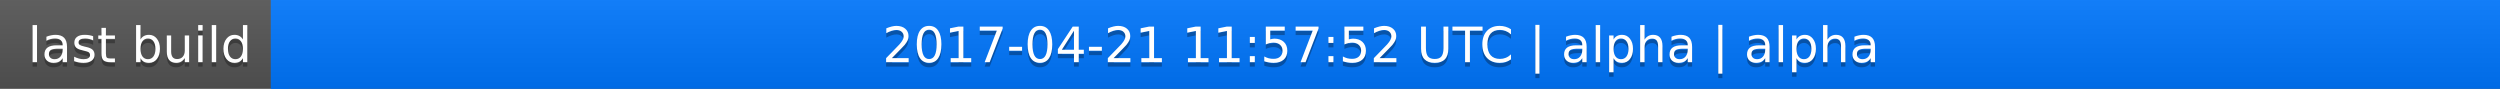
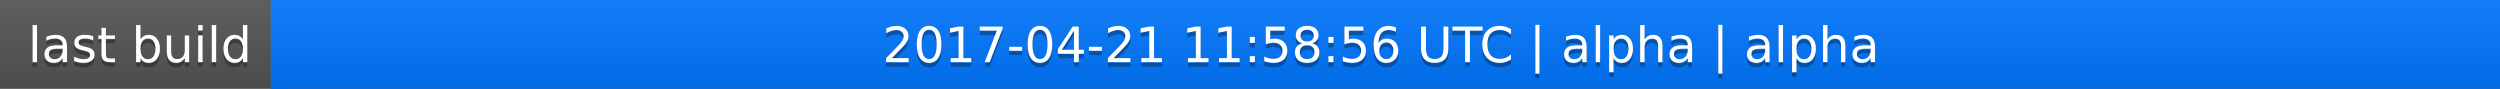
<svg xmlns="http://www.w3.org/2000/svg" width="563" height="20">
  <linearGradient id="a" x2="0" y2="100%">
    <stop offset="0" stop-color="#bbb" stop-opacity=".1" />
    <stop offset="1" stop-opacity=".1" />
  </linearGradient>
  <rect rx="0" width="563" height="20" fill="#555" />
  <rect rx="0" x="61" width="502" height="20" fill="#07f" />
  <path fill="#07f" d="M61 0h4v20h-4z" />
  <rect rx="0" width="563" height="20" fill="url(#a)" />
  <g fill="#fff" text-anchor="middle" font-family="DejaVu Sans,Verdana,Geneva,sans-serif" font-size="11">
    <text x="31.5" y="15" fill="#010101" fill-opacity=".3">last build</text>
    <text x="31.5" y="14">last build</text>
-     <text x="311" y="15" fill="#010101" fill-opacity=".3">2017-04-21 11:57:52 UTC | alpha | alpha</text>
-     <text x="311" y="14">2017-04-21 11:57:52 UTC | alpha | alpha</text>
+     <text x="311" y="15" fill="#010101" fill-opacity=".3">2017-04-21 11:58:56 UTC | alpha | alpha</text>
+     <text x="311" y="14">2017-04-21 11:58:56 UTC | alpha | alpha</text>
  </g>
</svg>
